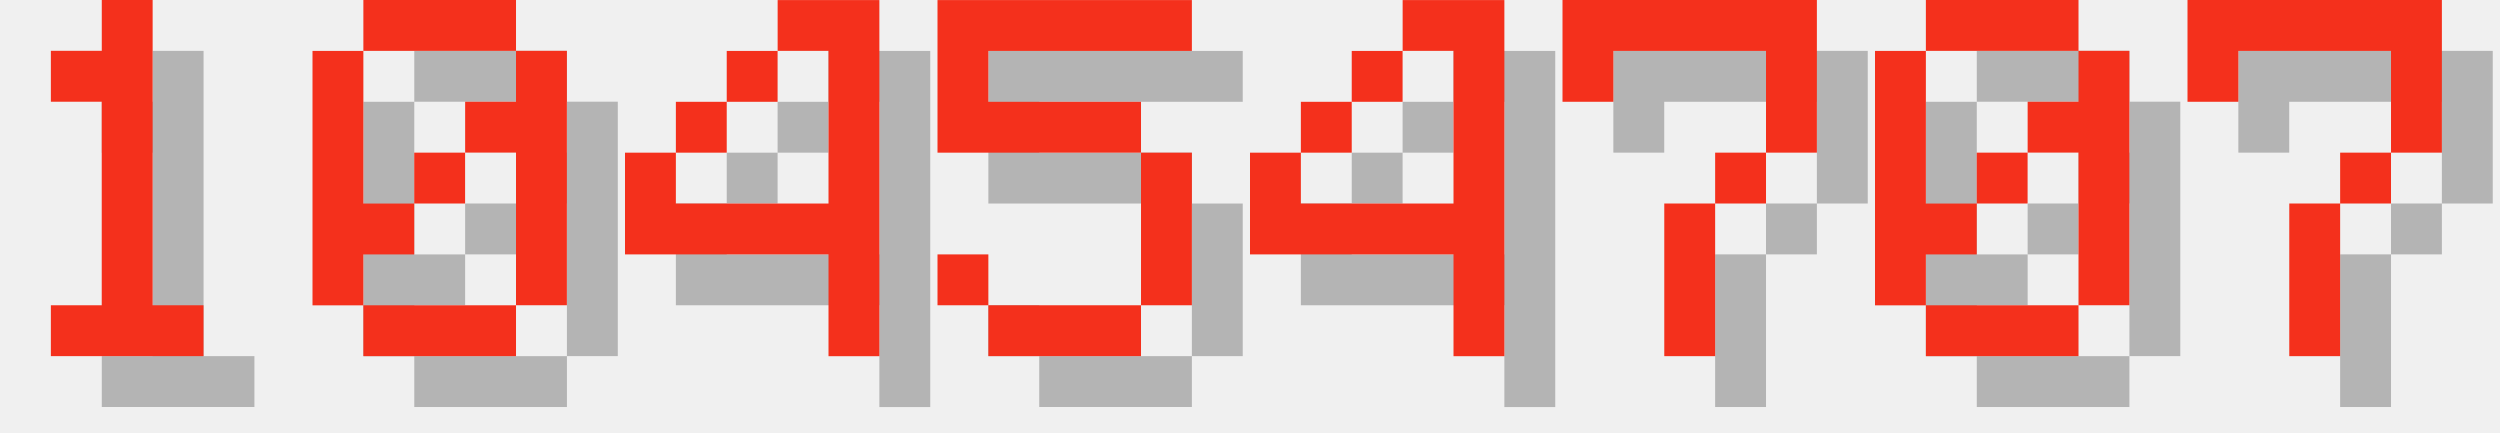
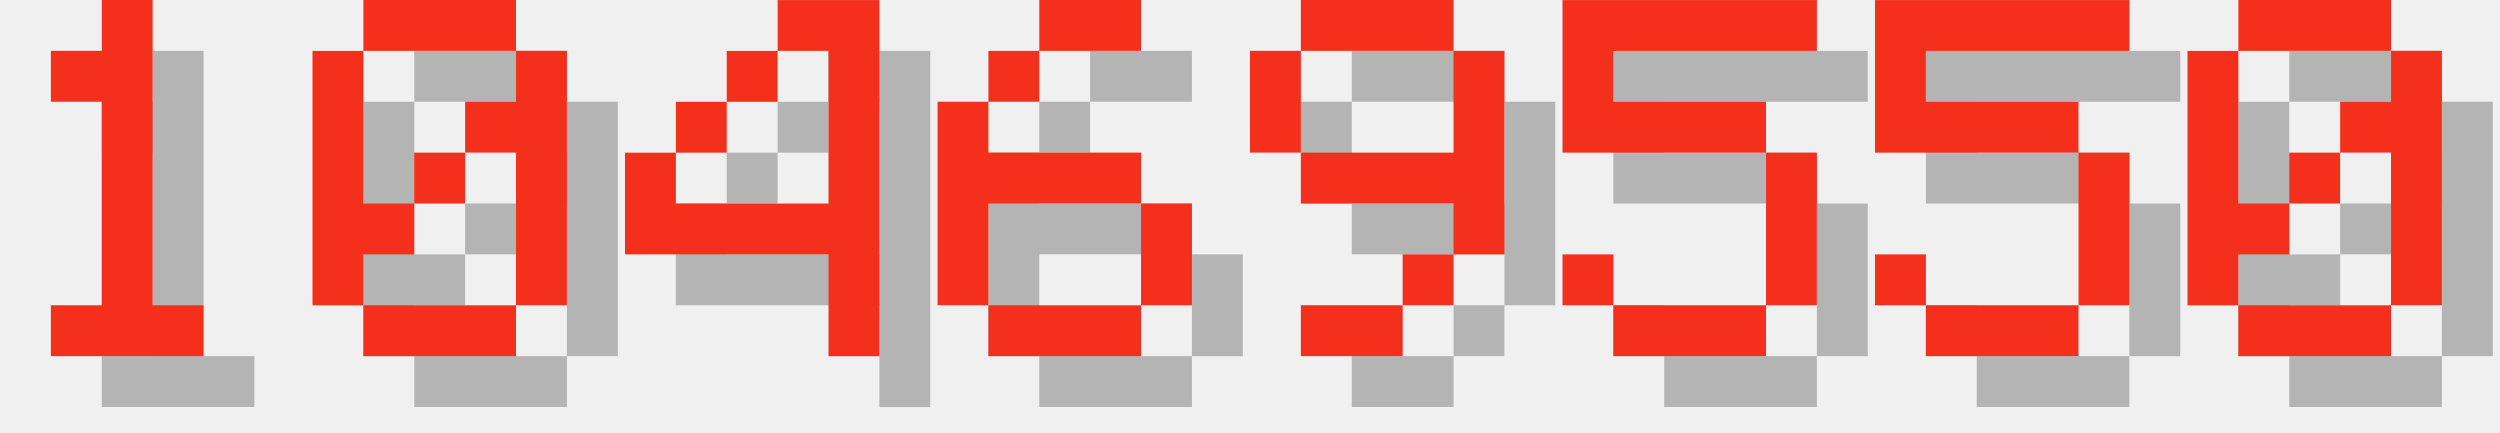
<svg xmlns="http://www.w3.org/2000/svg" version="1.1" width="208.0" height="36">
  <style>
        .text-foreground {
            fill: #F4301C;
        }
        .text-shadow {
            fill: #000000;
            fill-opacity: 0.25;
        }
    </style>
  <g class="digit" id="digit_1" transform="translate(0.0, 0), scale(4)">
    <path id="digit_1_shadow" class="text-shadow" d="m2.117 2.117v1.058h1.058v4.233h-1.058v1.058h3.175v-1.058h-1.058v-6.35h-1.058v1.058h-1.058z" fill-opacity=".5" style="paint-order:stroke fill markers" />
    <path id="digit_1_fg" class="text-foreground" d="m1.058 1.058v1.058h1.058v4.233h-1.058v1.058h3.175v-1.058h-1.058v-6.35h-1.058v1.058h-1.058z" fill="#fff" style="paint-order:stroke fill markers" />
  </g>
  <g class="digit" id="digit_0" transform="translate(26.0, 0), scale(4)">
    <path id="digit_0_shadow" class="text-shadow" d="m2.117 1.058v1.058h3.175v-1.058h-3.175zm3.175 1.058v1.058h-1.058v1.058h1.058v3.175h1.058v-5.292h-1.058zm0 5.292h-3.175v1.058h3.175v-1.058zm-3.175 0v-1.058h1.058v-1.058h-1.058v-3.175h-1.058v5.292h1.058zm1.058-2.117h1.058v-1.058h-1.058v1.058z" fill-opacity=".5" style="paint-order:stroke fill markers" />
    <path id="digit_0_fg" class="text-foreground" d="m1.058 0v1.058h3.175v-1.058h-3.175zm3.175 1.058v1.058h-1.058v1.058h1.058v3.175h1.058v-5.292h-1.058zm0 5.292h-3.175v1.058h3.175v-1.058zm-3.175 0v-1.058h1.058v-1.058h-1.058v-3.175h-1.058v5.292h1.058zm1.058-2.117h1.058v-1.058h-1.058v1.058z" fill="#fff" style="paint-order:stroke fill markers" />
  </g>
  <g class="digit" id="digit_4" transform="translate(52.0, 0), scale(4)">
    <path id="digit_4_shadow" class="text-shadow" d="m4.233 1.058v1.058h1.058v3.175h-3.175v-1.058h-1.058v2.117h4.233v2.117h1.058v-7.408h-2.117zm-2.117 3.175h1.058v-1.058h-1.058v1.058zm1.058-1.058h1.058v-1.058h-1.058v1.058z" fill-opacity=".5" style="paint-order:stroke fill markers" />
    <path id="digit_4_fg" class="text-foreground" d="m3.175 0v1.058h1.058v3.175h-3.175v-1.058h-1.058v2.117h4.233v2.117h1.058v-7.408h-2.117zm-2.117 3.175h1.058v-1.058h-1.058v1.058zm1.058-1.058h1.058v-1.058h-1.058v1.058z" fill="#fff" style="paint-order:stroke fill markers" />
  </g>
-   <g class="digit" id="digit_5" transform="translate(78.0, 0), scale(4)">
+   <g class="digit" id="digit_6" transform="translate(78.0, 0), scale(4)">
+     <path id="digit_6_shadow" class="text-shadow" d="m3.175 1.058v1.058h2.117v-1.058h-2.117zm0 1.058h-1.058v1.058h1.058v-1.058zm-1.058 1.058h-1.058v4.233h1.058v-2.117h3.175v-1.058h-3.175v-1.058zm3.175 2.117v2.117h1.058v-2.117h-1.058zm0 2.117h-3.175v1.058h3.175v-1.058z" fill-opacity=".5" style="paint-order:stroke fill markers" />
+     <path id="digit_6_fg" class="text-foreground" d="m2.117 0v1.058h2.117v-1.058h-2.117zm0 1.058h-1.058v1.058h1.058v-1.058zm-1.058 1.058h-1.058v4.233h1.058v-2.117h3.175v-1.058h-3.175v-1.058zm3.175 2.117v2.117h1.058v-2.117h-1.058zm0 2.117h-3.175v1.058h3.175v-1.058z" fill="#fff" style="paint-order:stroke fill markers" />
+   </g>
+   <g class="digit" id="digit_9" transform="translate(104.0, 0), scale(4)">
+     <path id="digit_9_shadow" class="text-shadow" d="m2.117 1.058v1.058h3.175v-1.058h-3.175zm3.175 1.058v2.117h-3.175v1.058h3.175v1.058h1.058v-4.233h-1.058zm0 4.233h-1.058v1.058h1.058v-1.058zm-1.058 1.058h-2.117v1.058h2.117v-1.058zm-2.117-3.175v-2.117h-1.058v2.117h1.058z" fill-opacity=".5" style="paint-order:stroke fill markers" />
+     <path id="digit_9_fg" class="text-foreground" d="m1.058 0v1.058h3.175v-1.058h-3.175zm3.175 1.058v2.117h-3.175v1.058h3.175v1.058h1.058v-4.233h-1.058zm0 4.233h-1.058v1.058h1.058v-1.058zm-1.058 1.058h-2.117v1.058h2.117v-1.058zm-2.117-3.175v-2.117h-1.058v2.117h1.058z" fill="#fff" style="paint-order:stroke fill markers" />
+   </g>
+   <g class="digit" id="digit_5" transform="translate(130.0, 0), scale(4)">
    <path id="digit_5_shadow" class="text-shadow" d="m1.058 1.058v3.175h4.233v3.175h-3.175v-1.058h-1.058v1.058h1.058v1.058h3.175v-1.058h1.058v-3.175h-1.058v-1.058h-3.175v-1.058h4.233v-1.058h-5.292z" fill-opacity=".5" style="paint-order:stroke fill markers" />
    <path id="digit_5_fg" class="text-foreground" d="m0 0v3.175h4.233v3.175h-3.175v-1.058h-1.058v1.058h1.058v1.058h3.175v-1.058h1.058v-3.175h-1.058v-1.058h-3.175v-1.058h4.233v-1.058h-5.292z" fill="#fff" style="paint-order:stroke fill markers" />
  </g>
-   <g class="digit" id="digit_4" transform="translate(104.0, 0), scale(4)">
-     <path id="digit_4_shadow" class="text-shadow" d="m4.233 1.058v1.058h1.058v3.175h-3.175v-1.058h-1.058v2.117h4.233v2.117h1.058v-7.408h-2.117zm-2.117 3.175h1.058v-1.058h-1.058v1.058zm1.058-1.058h1.058v-1.058h-1.058v1.058z" fill-opacity=".5" style="paint-order:stroke fill markers" />
-     <path id="digit_4_fg" class="text-foreground" d="m3.175 0v1.058h1.058v3.175h-3.175v-1.058h-1.058v2.117h4.233v2.117h1.058v-7.408h-2.117zm-2.117 3.175h1.058v-1.058h-1.058v1.058zm1.058-1.058h1.058v-1.058h-1.058v1.058z" fill="#fff" style="paint-order:stroke fill markers" />
+   <g class="digit" id="digit_5" transform="translate(156.0, 0), scale(4)">
+     <path id="digit_5_shadow" class="text-shadow" d="m1.058 1.058v3.175h4.233v3.175h-3.175v-1.058h-1.058v1.058h1.058v1.058h3.175v-1.058h1.058v-3.175h-1.058v-1.058h-3.175v-1.058h4.233v-1.058h-5.292z" fill-opacity=".5" style="paint-order:stroke fill markers" />
+     <path id="digit_5_fg" class="text-foreground" d="m0 0v3.175h4.233v3.175h-3.175v-1.058h-1.058v1.058h1.058v1.058h3.175v-1.058h1.058v-3.175h-1.058v-1.058h-3.175v-1.058h4.233v-1.058h-5.292z" fill="#fff" style="paint-order:stroke fill markers" />
  </g>
-   <g class="digit" id="digit_7" transform="translate(130.0, 0), scale(4)">
-     <path id="digit_7_shadow" class="text-shadow" d="m1.058 1.058 2e-6 2.117h1.058v-1.058h3.175v1.058l2e-7 1.058h-1.058v1.058h-1.058l4e-7 3.175 1.058 1e-7v-3.175h1.058v-1.058h1.058l5e-7 -1.058v-2.117z" fill-opacity=".5" style="paint-order:stroke fill markers" />
-     <path id="digit_7_fg" class="text-foreground" d="m0 0 2e-6 2.117h1.058v-1.058h3.175v1.058l2e-7 1.058h-1.058v1.058h-1.058l4e-7 3.175 1.058 1e-7v-3.175h1.058v-1.058h1.058l5e-7 -1.058v-2.117z" fill="#fff" style="paint-order:stroke fill markers" />
-   </g>
-   <g class="digit" id="digit_0" transform="translate(156.0, 0), scale(4)">
+   <g class="digit" id="digit_0" transform="translate(182.0, 0), scale(4)">
    <path id="digit_0_shadow" class="text-shadow" d="m2.117 1.058v1.058h3.175v-1.058h-3.175zm3.175 1.058v1.058h-1.058v1.058h1.058v3.175h1.058v-5.292h-1.058zm0 5.292h-3.175v1.058h3.175v-1.058zm-3.175 0v-1.058h1.058v-1.058h-1.058v-3.175h-1.058v5.292h1.058zm1.058-2.117h1.058v-1.058h-1.058v1.058z" fill-opacity=".5" style="paint-order:stroke fill markers" />
    <path id="digit_0_fg" class="text-foreground" d="m1.058 0v1.058h3.175v-1.058h-3.175zm3.175 1.058v1.058h-1.058v1.058h1.058v3.175h1.058v-5.292h-1.058zm0 5.292h-3.175v1.058h3.175v-1.058zm-3.175 0v-1.058h1.058v-1.058h-1.058v-3.175h-1.058v5.292h1.058zm1.058-2.117h1.058v-1.058h-1.058v1.058z" fill="#fff" style="paint-order:stroke fill markers" />
  </g>
-   <g class="digit" id="digit_7" transform="translate(182.0, 0), scale(4)">
-     <path id="digit_7_shadow" class="text-shadow" d="m1.058 1.058 2e-6 2.117h1.058v-1.058h3.175v1.058l2e-7 1.058h-1.058v1.058h-1.058l4e-7 3.175 1.058 1e-7v-3.175h1.058v-1.058h1.058l5e-7 -1.058v-2.117z" fill-opacity=".5" style="paint-order:stroke fill markers" />
-     <path id="digit_7_fg" class="text-foreground" d="m0 0 2e-6 2.117h1.058v-1.058h3.175v1.058l2e-7 1.058h-1.058v1.058h-1.058l4e-7 3.175 1.058 1e-7v-3.175h1.058v-1.058h1.058l5e-7 -1.058v-2.117z" fill="#fff" style="paint-order:stroke fill markers" />
-   </g>
</svg>
